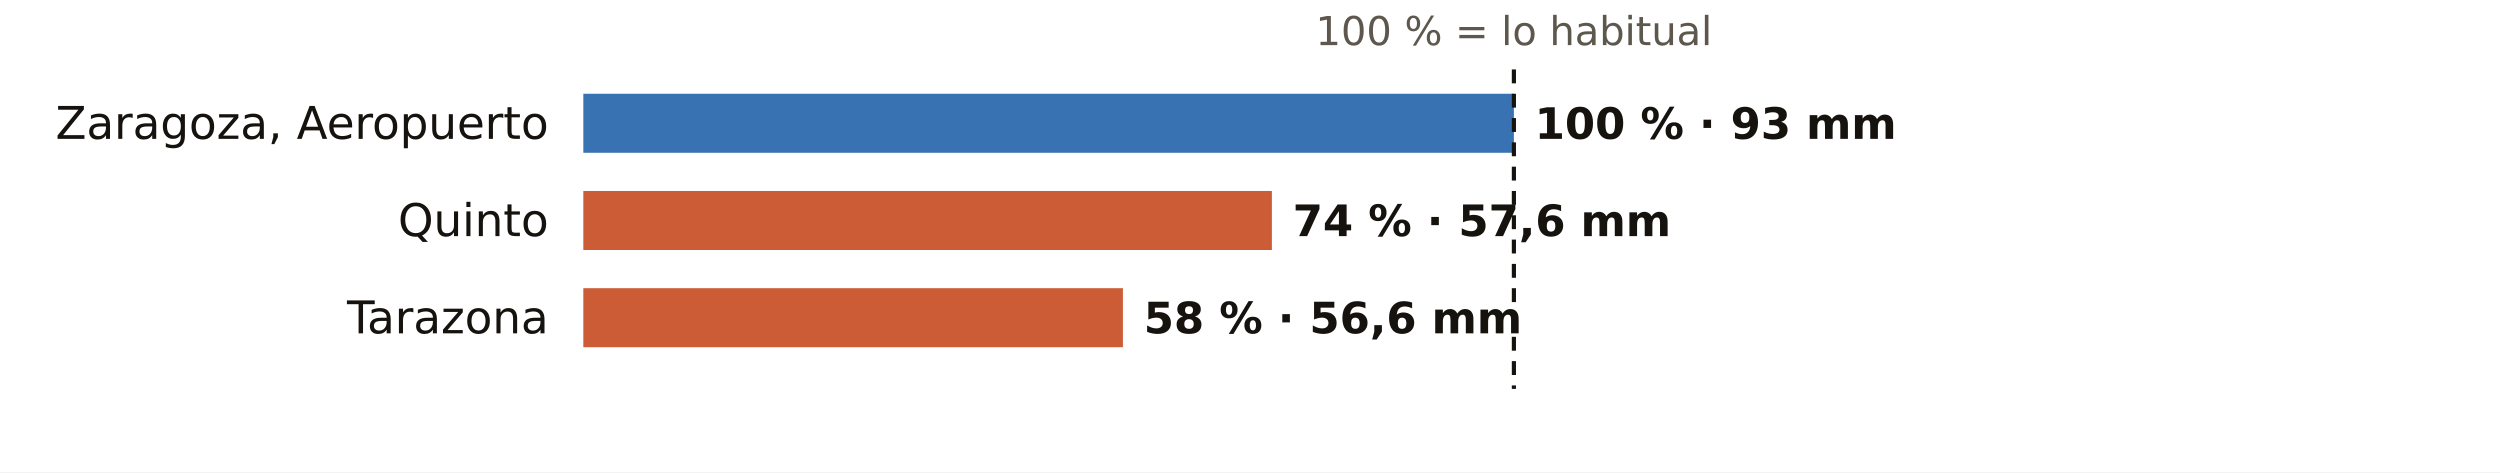
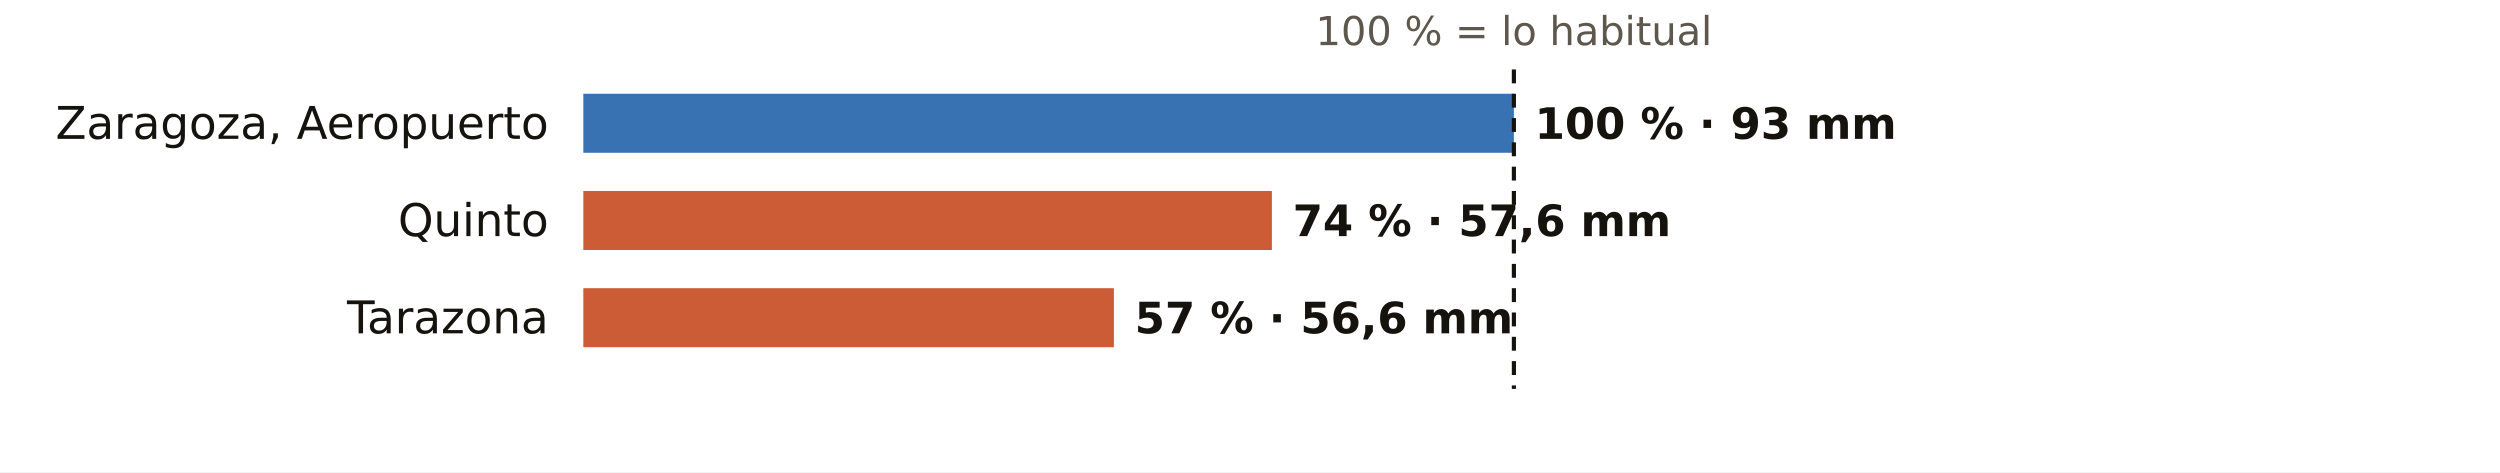
<svg xmlns="http://www.w3.org/2000/svg" viewBox="0 0 720 136" width="720" height="136" role="img" aria-label="El otoño en los pluviómetros de AEMET de Zaragoza: % de lo habitual">
  <rect width="720" height="136" fill="#FFFFFF" />
  <text x="436.0" y="13.0" font-size="11.5" fill="#5E574E" text-anchor="middle" font-weight="400" font-family="Public Sans, DejaVu Sans, Arial, sans-serif">100 % = lo habitual</text>
  <text x="158.0" y="40.0" font-size="13" fill="#16130F" text-anchor="end" font-weight="500" font-family="Public Sans, DejaVu Sans, Arial, sans-serif">Zaragoza, Aeropuerto</text>
  <rect x="168" y="27" width="268.0" height="17" fill="#1F5FA8" opacity="0.88" />
  <text x="442.0" y="40.0" font-size="12.5" fill="#16130F" text-anchor="start" font-weight="600" font-family="Public Sans, DejaVu Sans, Arial, sans-serif">100 % · 93 mm</text>
  <text x="158.0" y="68.0" font-size="13" fill="#16130F" text-anchor="end" font-weight="500" font-family="Public Sans, DejaVu Sans, Arial, sans-serif">Quinto</text>
  <rect x="168" y="55" width="198.3" height="17" fill="#C4461A" opacity="0.88" />
  <text x="372.3" y="68.0" font-size="12.5" fill="#16130F" text-anchor="start" font-weight="600" font-family="Public Sans, DejaVu Sans, Arial, sans-serif">74 % · 57,6 mm</text>
  <text x="158.0" y="96.0" font-size="13" fill="#16130F" text-anchor="end" font-weight="500" font-family="Public Sans, DejaVu Sans, Arial, sans-serif">Tarazona</text>
-   <rect x="168" y="83" width="155.4" height="17" fill="#C4461A" opacity="0.88" />
-   <text x="329.4" y="96.0" font-size="12.5" fill="#16130F" text-anchor="start" font-weight="600" font-family="Public Sans, DejaVu Sans, Arial, sans-serif">58 % · 56,6 mm</text>
+   <rect x="168" y="83" width="152.8" height="17" fill="#C4461A" opacity="0.88" />
+   <text x="326.8" y="96.0" font-size="12.5" fill="#16130F" text-anchor="start" font-weight="600" font-family="Public Sans, DejaVu Sans, Arial, sans-serif">57 % · 56,6 mm</text>
  <line x1="436.0" x2="436.0" y1="20" y2="112" stroke="#16130F" stroke-width="1.2" stroke-dasharray="4 3" />
</svg>
